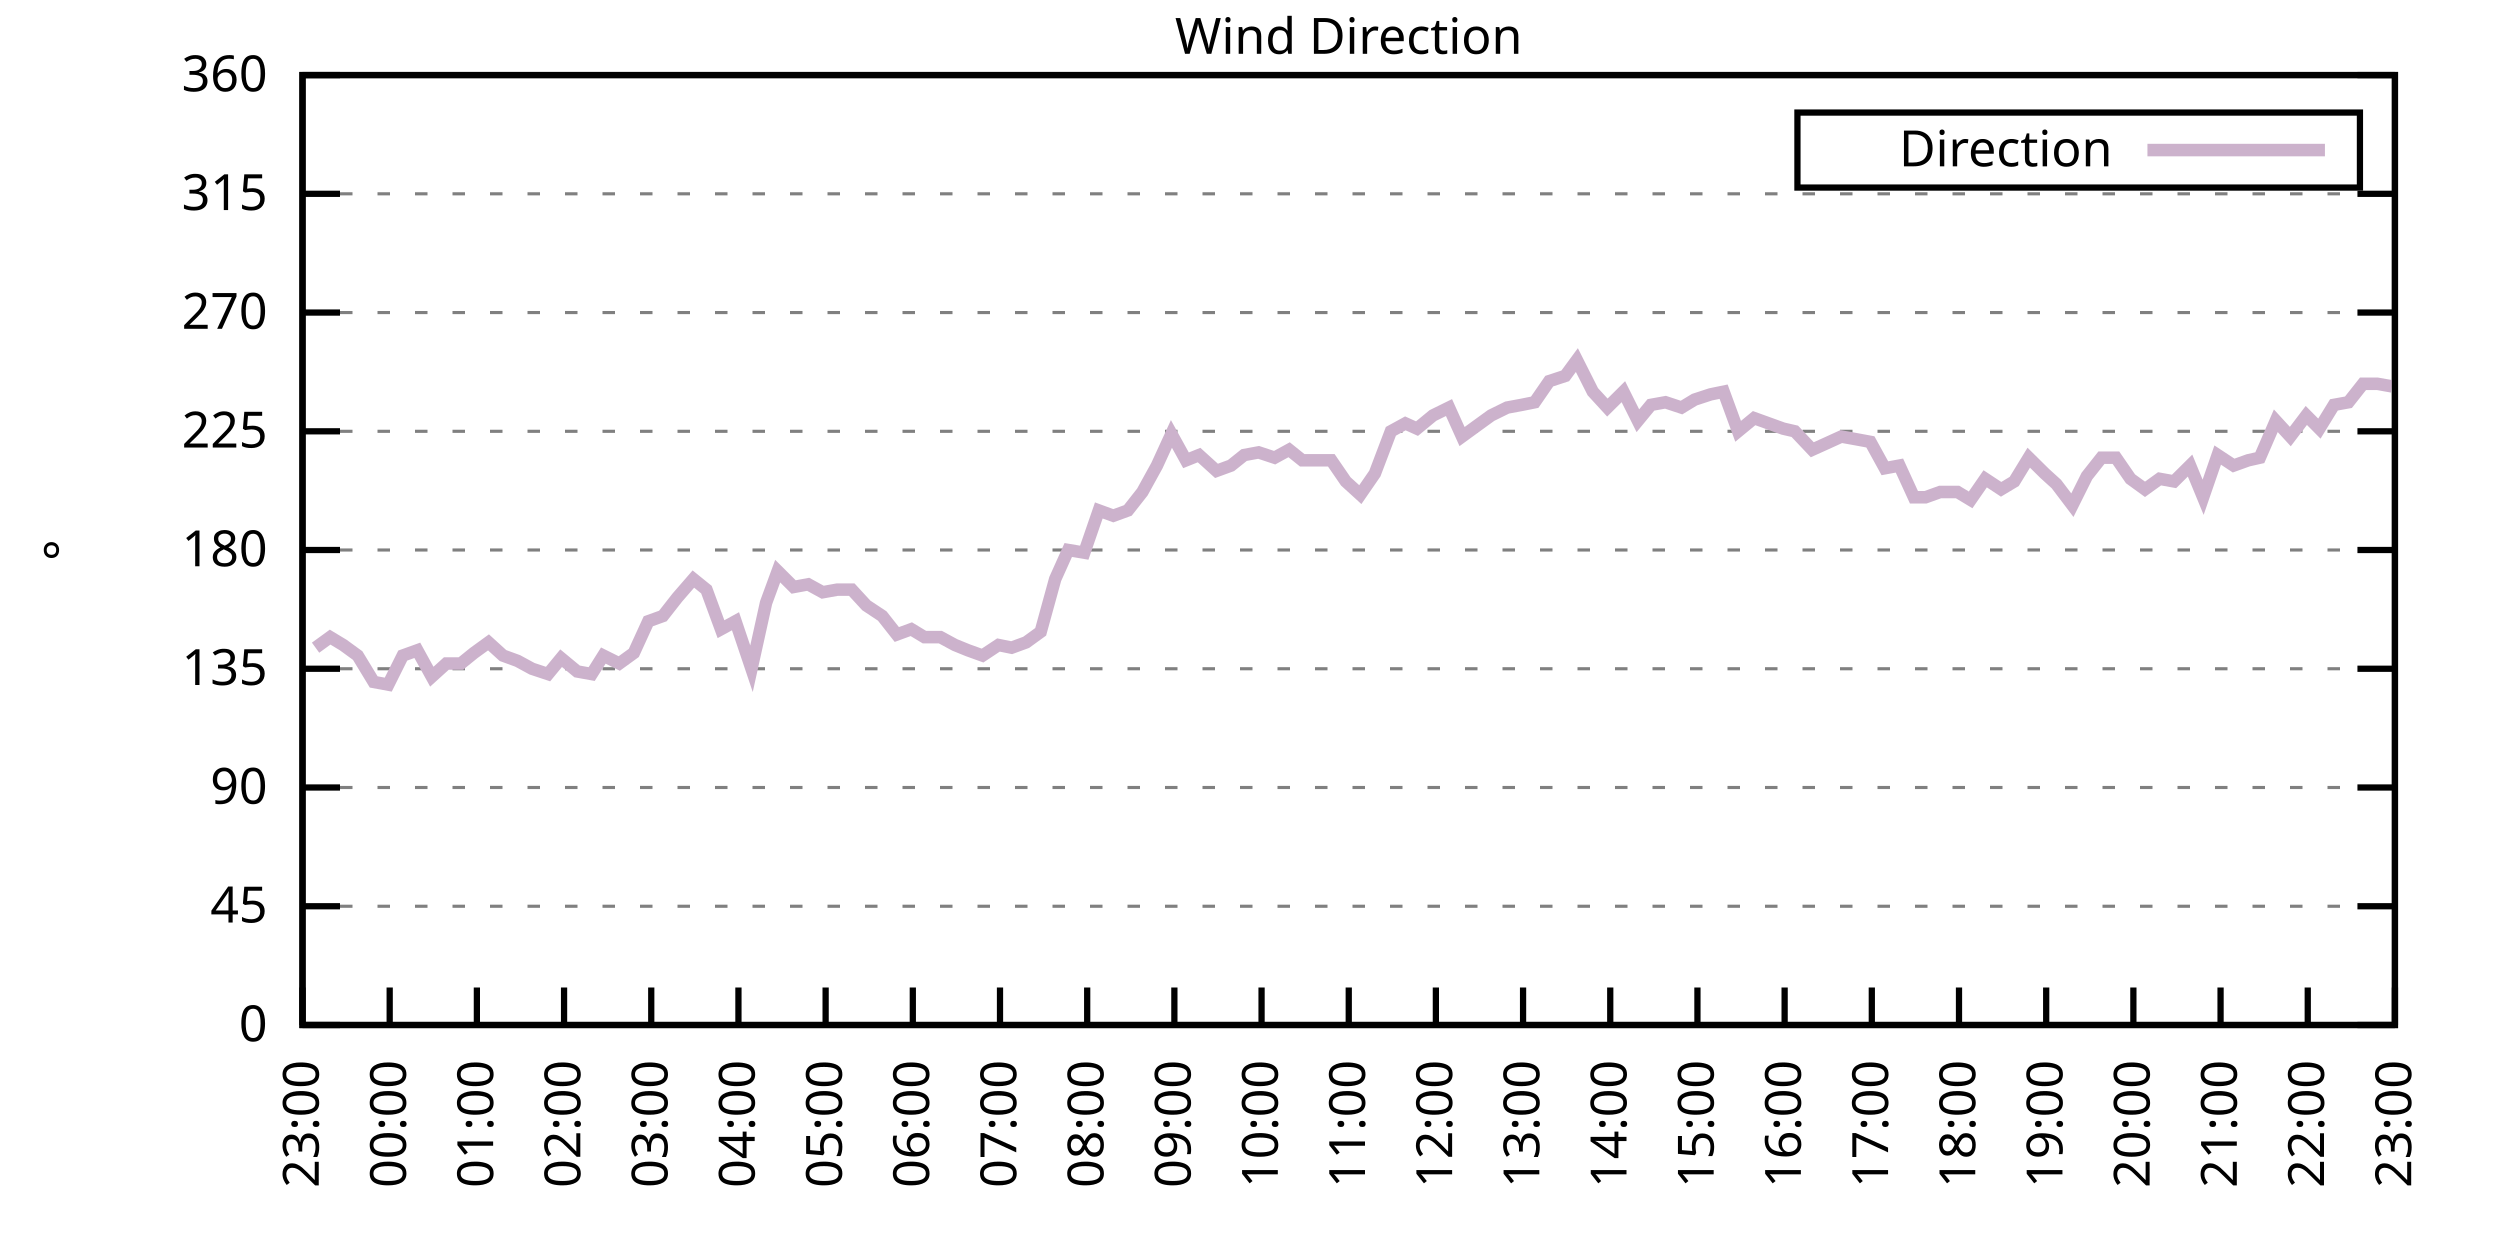
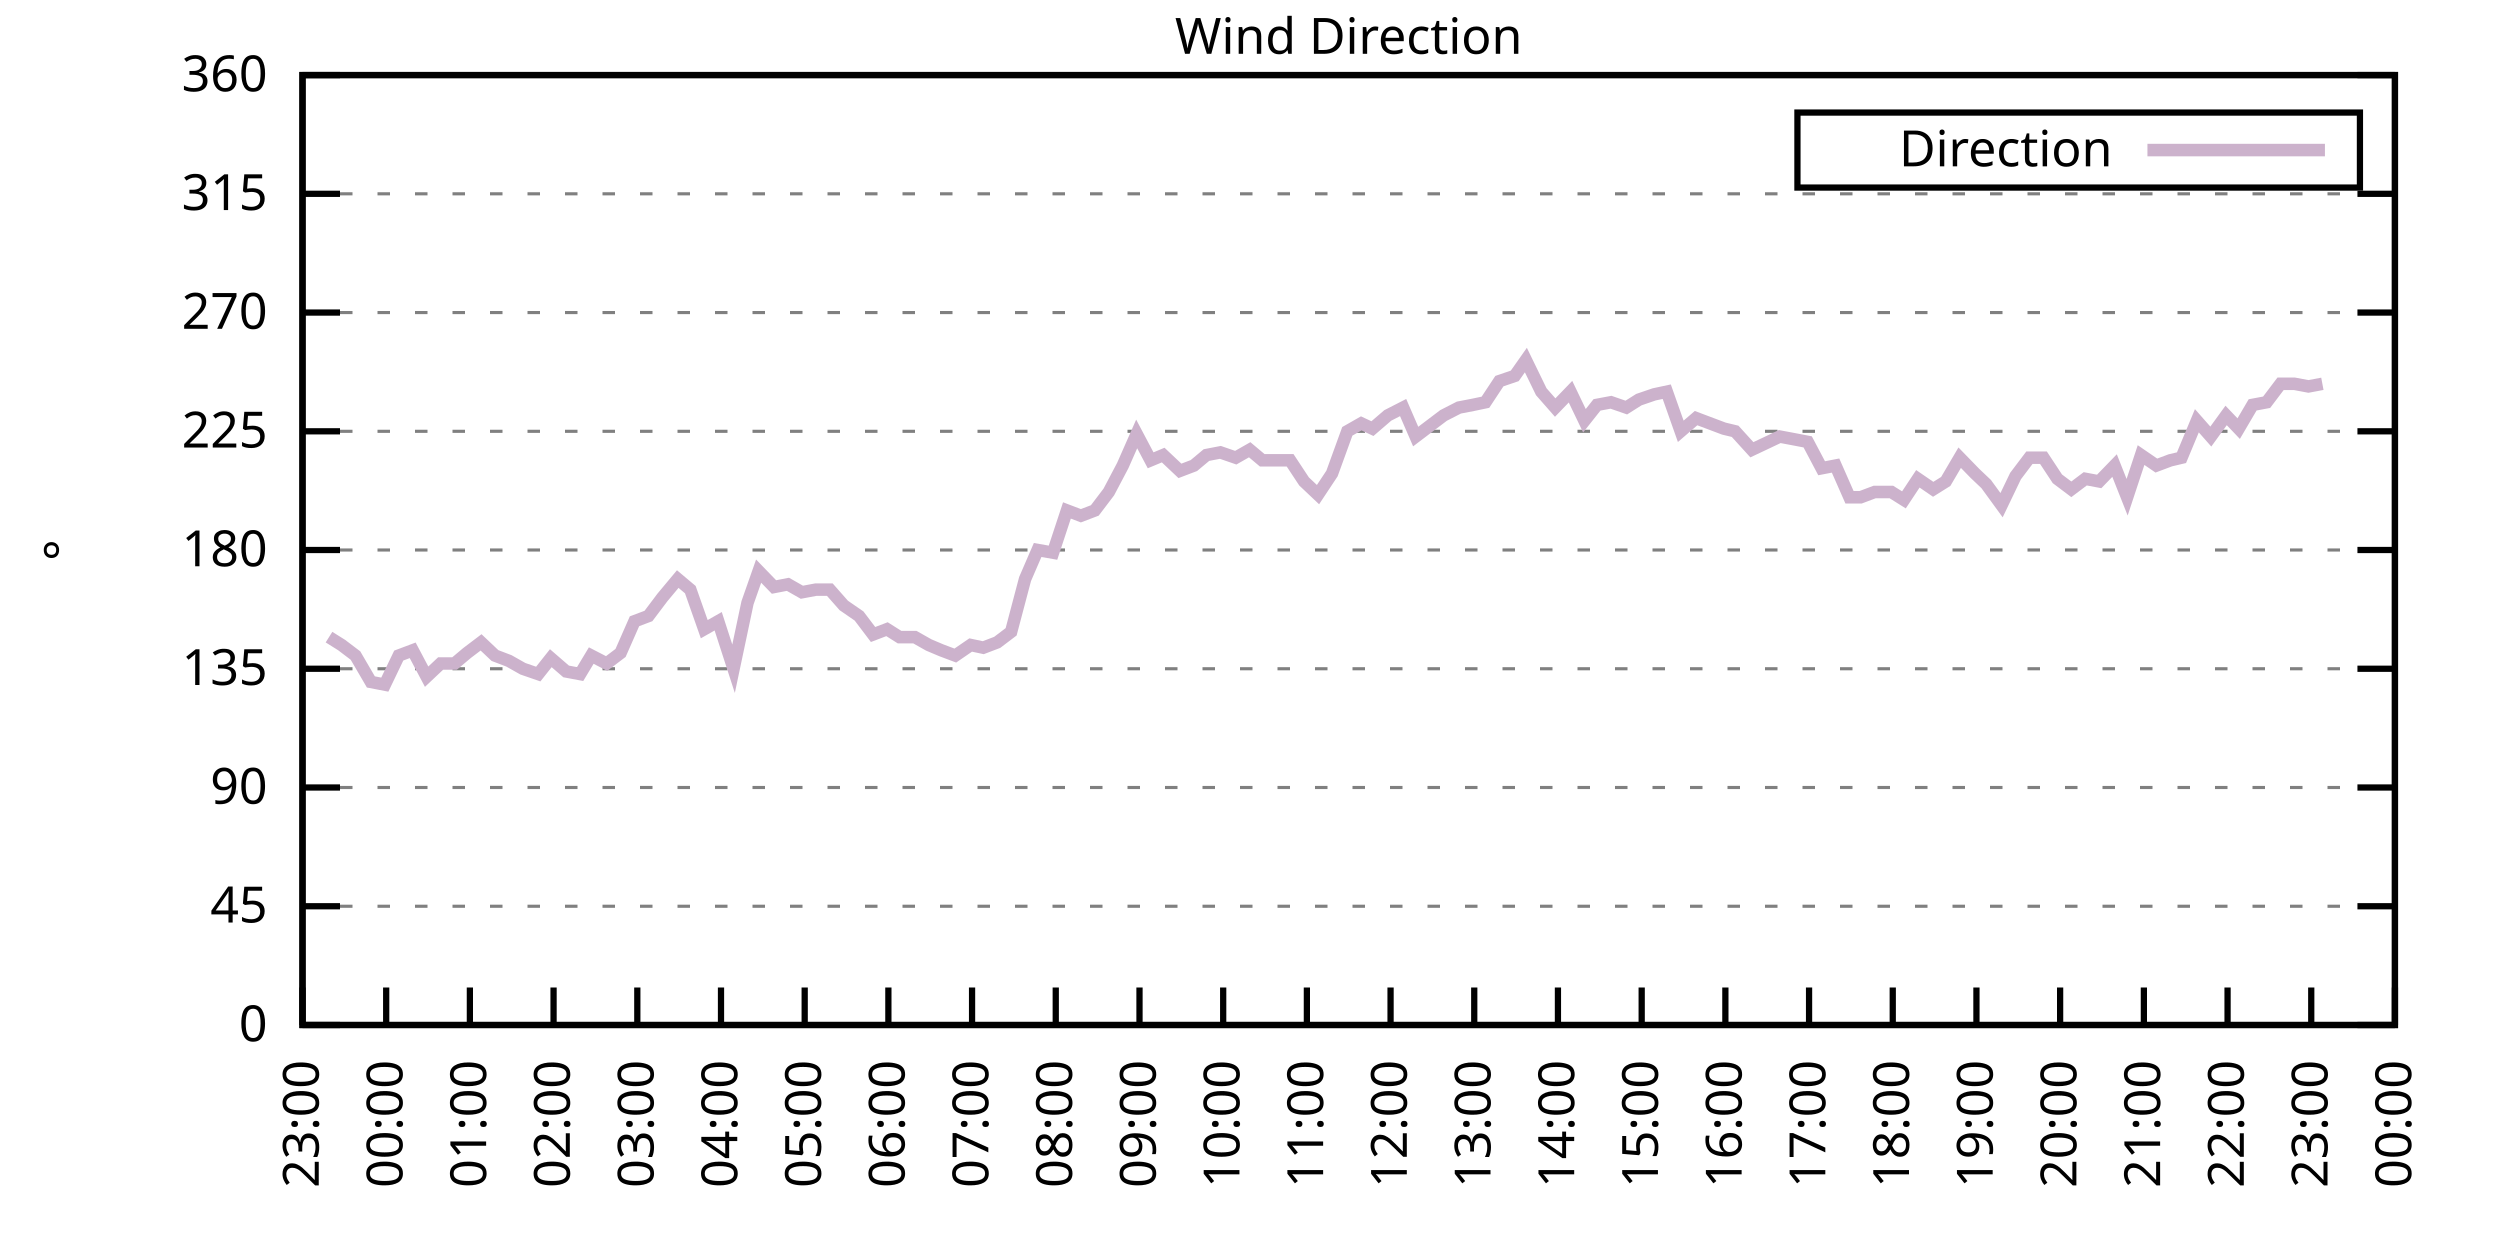
<svg xmlns="http://www.w3.org/2000/svg" xmlns:xlink="http://www.w3.org/1999/xlink" width="400" height="200" viewBox="0 0 400 200">
  <g id="gnuplot_canvas">
    <rect x="0" y="0" width="400" height="200" fill="none" />
    <defs>
      <circle id="gpDot" r="0.5" stroke-width="0.5" stroke="currentColor" />
      <path id="gpPt0" stroke-width="0.333" stroke="currentColor" d="M-1,0 h2 M0,-1 v2" />
      <path id="gpPt1" stroke-width="0.333" stroke="currentColor" d="M-1,-1 L1,1 M1,-1 L-1,1" />
      <path id="gpPt2" stroke-width="0.333" stroke="currentColor" d="M-1,0 L1,0 M0,-1 L0,1 M-1,-1 L1,1 M-1,1 L1,-1" />
      <rect id="gpPt3" stroke-width="0.333" stroke="currentColor" x="-1" y="-1" width="2" height="2" />
      <rect id="gpPt4" stroke-width="0.333" stroke="currentColor" fill="currentColor" x="-1" y="-1" width="2" height="2" />
      <circle id="gpPt5" stroke-width="0.333" stroke="currentColor" cx="0" cy="0" r="1" />
      <use xlink:href="#gpPt5" id="gpPt6" fill="currentColor" stroke="none" />
      <path id="gpPt7" stroke-width="0.333" stroke="currentColor" d="M0,-1.33 L-1.33,0.67 L1.33,0.67 z" />
      <use xlink:href="#gpPt7" id="gpPt8" fill="currentColor" stroke="none" />
      <use xlink:href="#gpPt7" id="gpPt9" stroke="currentColor" transform="rotate(180)" />
      <use xlink:href="#gpPt9" id="gpPt10" fill="currentColor" stroke="none" />
      <use xlink:href="#gpPt3" id="gpPt11" stroke="currentColor" transform="rotate(45)" />
      <use xlink:href="#gpPt11" id="gpPt12" fill="currentColor" stroke="none" />
      <path id="gpPt13" stroke-width="0.333" stroke="currentColor" d="M0,1.330 L1.265,0.411 L0.782,-1.067 L-0.782,-1.076 L-1.265,0.411 z" />
      <use xlink:href="#gpPt13" id="gpPt14" fill="currentColor" stroke="none" />
      <filter id="textbox" filterUnits="objectBoundingBox" x="0" y="0" height="1" width="1">
        <feFlood flood-color="white" flood-opacity="1" result="bgnd" />
        <feComposite in="SourceGraphic" in2="bgnd" operator="atop" />
      </filter>
      <filter id="greybox" filterUnits="objectBoundingBox" x="0" y="0" height="1" width="1">
        <feFlood flood-color="lightgrey" flood-opacity="1" result="grey" />
        <feComposite in="SourceGraphic" in2="grey" operator="atop" />
      </filter>
    </defs>
    <g fill="none" color="white" stroke="currentColor" stroke-width="1.00" stroke-linecap="butt" stroke-linejoin="miter">
</g>
    <g fill="none" color="black" stroke="currentColor" stroke-width="1.00" stroke-linecap="butt" stroke-linejoin="miter">
      <g stroke="none" shape-rendering="crispEdges">
        <polygon fill="rgb(255, 255, 255)" points="48.40,164.00 383.18,164.00 383.18,12.02 48.40,12.02 " />
      </g>
    </g>
    <g fill="none" color="black" stroke="currentColor" stroke-width="1.00" stroke-linecap="butt" stroke-linejoin="miter">
</g>
    <g fill="none" color="black" stroke="black" stroke-width="0.50" stroke-linecap="butt" stroke-linejoin="miter">
</g>
    <g fill="none" color="gray" stroke="currentColor" stroke-width="0.50" stroke-linecap="butt" stroke-linejoin="miter">
      <path stroke="gray" stroke-dasharray="2,4" class="gridline" d="M48.40,164.00 L383.19,164.00  " />
    </g>
    <g fill="none" color="gray" stroke="gray" stroke-width="1.00" stroke-linecap="butt" stroke-linejoin="miter">
</g>
    <g fill="none" color="black" stroke="currentColor" stroke-width="1.00" stroke-linecap="butt" stroke-linejoin="miter">
      <path stroke="black" d="M48.40,164.00 L54.40,164.00 M383.19,164.00 L377.19,164.00  " />
      <g transform="translate(42.80,166.60)" stroke="none" fill="black" font-family="Sans" font-size="8.00" text-anchor="end">
        <text>
          <tspan font-family="Sans"> 0</tspan>
        </text>
      </g>
    </g>
    <g fill="none" color="black" stroke="currentColor" stroke-width="1.00" stroke-linecap="butt" stroke-linejoin="miter">
</g>
    <g fill="none" color="black" stroke="black" stroke-width="0.50" stroke-linecap="butt" stroke-linejoin="miter">
</g>
    <g fill="none" color="gray" stroke="currentColor" stroke-width="0.50" stroke-linecap="butt" stroke-linejoin="miter">
      <path stroke="gray" stroke-dasharray="2,4" class="gridline" d="M48.40,145.00 L383.19,145.00  " />
    </g>
    <g fill="none" color="gray" stroke="gray" stroke-width="1.00" stroke-linecap="butt" stroke-linejoin="miter">
</g>
    <g fill="none" color="black" stroke="currentColor" stroke-width="1.00" stroke-linecap="butt" stroke-linejoin="miter">
      <path stroke="black" d="M48.40,145.00 L54.40,145.00 M383.19,145.00 L377.19,145.00  " />
      <g transform="translate(42.80,147.60)" stroke="none" fill="black" font-family="Sans" font-size="8.00" text-anchor="end">
        <text>
          <tspan font-family="Sans"> 45</tspan>
        </text>
      </g>
    </g>
    <g fill="none" color="black" stroke="currentColor" stroke-width="1.00" stroke-linecap="butt" stroke-linejoin="miter">
</g>
    <g fill="none" color="black" stroke="black" stroke-width="0.50" stroke-linecap="butt" stroke-linejoin="miter">
</g>
    <g fill="none" color="gray" stroke="currentColor" stroke-width="0.50" stroke-linecap="butt" stroke-linejoin="miter">
      <path stroke="gray" stroke-dasharray="2,4" class="gridline" d="M48.40,126.00 L383.19,126.00  " />
    </g>
    <g fill="none" color="gray" stroke="gray" stroke-width="1.00" stroke-linecap="butt" stroke-linejoin="miter">
</g>
    <g fill="none" color="black" stroke="currentColor" stroke-width="1.00" stroke-linecap="butt" stroke-linejoin="miter">
      <path stroke="black" d="M48.40,126.00 L54.40,126.00 M383.19,126.00 L377.19,126.00  " />
      <g transform="translate(42.80,128.60)" stroke="none" fill="black" font-family="Sans" font-size="8.00" text-anchor="end">
        <text>
          <tspan font-family="Sans"> 90</tspan>
        </text>
      </g>
    </g>
    <g fill="none" color="black" stroke="currentColor" stroke-width="1.00" stroke-linecap="butt" stroke-linejoin="miter">
</g>
    <g fill="none" color="black" stroke="black" stroke-width="0.50" stroke-linecap="butt" stroke-linejoin="miter">
</g>
    <g fill="none" color="gray" stroke="currentColor" stroke-width="0.50" stroke-linecap="butt" stroke-linejoin="miter">
      <path stroke="gray" stroke-dasharray="2,4" class="gridline" d="M48.40,107.00 L383.19,107.00  " />
    </g>
    <g fill="none" color="gray" stroke="gray" stroke-width="1.00" stroke-linecap="butt" stroke-linejoin="miter">
</g>
    <g fill="none" color="black" stroke="currentColor" stroke-width="1.00" stroke-linecap="butt" stroke-linejoin="miter">
      <path stroke="black" d="M48.40,107.00 L54.40,107.00 M383.19,107.00 L377.19,107.00  " />
      <g transform="translate(42.80,109.60)" stroke="none" fill="black" font-family="Sans" font-size="8.00" text-anchor="end">
        <text>
          <tspan font-family="Sans"> 135</tspan>
        </text>
      </g>
    </g>
    <g fill="none" color="black" stroke="currentColor" stroke-width="1.00" stroke-linecap="butt" stroke-linejoin="miter">
</g>
    <g fill="none" color="black" stroke="black" stroke-width="0.50" stroke-linecap="butt" stroke-linejoin="miter">
</g>
    <g fill="none" color="gray" stroke="currentColor" stroke-width="0.50" stroke-linecap="butt" stroke-linejoin="miter">
      <path stroke="gray" stroke-dasharray="2,4" class="gridline" d="M48.40,88.00 L383.19,88.00  " />
    </g>
    <g fill="none" color="gray" stroke="gray" stroke-width="1.00" stroke-linecap="butt" stroke-linejoin="miter">
</g>
    <g fill="none" color="black" stroke="currentColor" stroke-width="1.00" stroke-linecap="butt" stroke-linejoin="miter">
      <path stroke="black" d="M48.40,88.00 L54.40,88.00 M383.19,88.00 L377.19,88.00  " />
      <g transform="translate(42.80,90.60)" stroke="none" fill="black" font-family="Sans" font-size="8.00" text-anchor="end">
        <text>
          <tspan font-family="Sans"> 180</tspan>
        </text>
      </g>
    </g>
    <g fill="none" color="black" stroke="currentColor" stroke-width="1.00" stroke-linecap="butt" stroke-linejoin="miter">
</g>
    <g fill="none" color="black" stroke="black" stroke-width="0.50" stroke-linecap="butt" stroke-linejoin="miter">
</g>
    <g fill="none" color="gray" stroke="currentColor" stroke-width="0.50" stroke-linecap="butt" stroke-linejoin="miter">
      <path stroke="gray" stroke-dasharray="2,4" class="gridline" d="M48.40,69.01 L383.19,69.01  " />
    </g>
    <g fill="none" color="gray" stroke="gray" stroke-width="1.00" stroke-linecap="butt" stroke-linejoin="miter">
</g>
    <g fill="none" color="black" stroke="currentColor" stroke-width="1.00" stroke-linecap="butt" stroke-linejoin="miter">
      <path stroke="black" d="M48.40,69.01 L54.40,69.01 M383.19,69.01 L377.19,69.01  " />
      <g transform="translate(42.80,71.61)" stroke="none" fill="black" font-family="Sans" font-size="8.00" text-anchor="end">
        <text>
          <tspan font-family="Sans"> 225</tspan>
        </text>
      </g>
    </g>
    <g fill="none" color="black" stroke="currentColor" stroke-width="1.00" stroke-linecap="butt" stroke-linejoin="miter">
</g>
    <g fill="none" color="black" stroke="black" stroke-width="0.50" stroke-linecap="butt" stroke-linejoin="miter">
</g>
    <g fill="none" color="gray" stroke="currentColor" stroke-width="0.50" stroke-linecap="butt" stroke-linejoin="miter">
      <path stroke="gray" stroke-dasharray="2,4" class="gridline" d="M48.40,50.01 L383.19,50.01  " />
    </g>
    <g fill="none" color="gray" stroke="gray" stroke-width="1.00" stroke-linecap="butt" stroke-linejoin="miter">
</g>
    <g fill="none" color="black" stroke="currentColor" stroke-width="1.00" stroke-linecap="butt" stroke-linejoin="miter">
      <path stroke="black" d="M48.40,50.01 L54.40,50.01 M383.19,50.01 L377.19,50.01  " />
      <g transform="translate(42.80,52.61)" stroke="none" fill="black" font-family="Sans" font-size="8.00" text-anchor="end">
        <text>
          <tspan font-family="Sans"> 270</tspan>
        </text>
      </g>
    </g>
    <g fill="none" color="black" stroke="currentColor" stroke-width="1.00" stroke-linecap="butt" stroke-linejoin="miter">
</g>
    <g fill="none" color="black" stroke="black" stroke-width="0.50" stroke-linecap="butt" stroke-linejoin="miter">
</g>
    <g fill="none" color="gray" stroke="currentColor" stroke-width="0.50" stroke-linecap="butt" stroke-linejoin="miter">
      <path stroke="gray" stroke-dasharray="2,4" class="gridline" d="M48.40,31.01 L383.19,31.01  " />
    </g>
    <g fill="none" color="gray" stroke="gray" stroke-width="1.00" stroke-linecap="butt" stroke-linejoin="miter">
</g>
    <g fill="none" color="black" stroke="currentColor" stroke-width="1.00" stroke-linecap="butt" stroke-linejoin="miter">
      <path stroke="black" d="M48.40,31.01 L54.40,31.01 M383.19,31.01 L377.19,31.01  " />
      <g transform="translate(42.80,33.61)" stroke="none" fill="black" font-family="Sans" font-size="8.00" text-anchor="end">
        <text>
          <tspan font-family="Sans"> 315</tspan>
        </text>
      </g>
    </g>
    <g fill="none" color="black" stroke="currentColor" stroke-width="1.00" stroke-linecap="butt" stroke-linejoin="miter">
</g>
    <g fill="none" color="black" stroke="black" stroke-width="0.50" stroke-linecap="butt" stroke-linejoin="miter">
</g>
    <g fill="none" color="gray" stroke="currentColor" stroke-width="0.50" stroke-linecap="butt" stroke-linejoin="miter">
      <path stroke="gray" stroke-dasharray="2,4" class="gridline" d="M48.40,12.01 L383.19,12.01  " />
    </g>
    <g fill="none" color="gray" stroke="gray" stroke-width="1.00" stroke-linecap="butt" stroke-linejoin="miter">
</g>
    <g fill="none" color="black" stroke="currentColor" stroke-width="1.00" stroke-linecap="butt" stroke-linejoin="miter">
      <path stroke="black" d="M48.40,12.01 L54.40,12.01 M383.19,12.01 L377.19,12.01  " />
      <g transform="translate(42.80,14.61)" stroke="none" fill="black" font-family="Sans" font-size="8.00" text-anchor="end">
        <text>
          <tspan font-family="Sans"> 360</tspan>
        </text>
      </g>
    </g>
    <g fill="none" color="black" stroke="currentColor" stroke-width="1.00" stroke-linecap="butt" stroke-linejoin="miter">
      <path stroke="black" d="M48.40,164.00 L48.40,158.00  " />
      <g transform="translate(51.00,169.60) rotate(270.00)" stroke="none" fill="black" font-family="Sans" font-size="8.00" text-anchor="end">
        <text>
          <tspan font-family="Sans">23:00</tspan>
        </text>
      </g>
    </g>
    <g fill="none" color="black" stroke="currentColor" stroke-width="1.00" stroke-linecap="butt" stroke-linejoin="miter">
-       <path stroke="black" d="M62.35,164.00 L62.35,158.00  " />
-       <g transform="translate(64.95,169.60) rotate(270.00)" stroke="none" fill="black" font-family="Sans" font-size="8.00" text-anchor="end">
+       <path stroke="black" d="M61.79,164.00 L61.79,158.00  " />
+       <g transform="translate(64.39,169.60) rotate(270.00)" stroke="none" fill="black" font-family="Sans" font-size="8.00" text-anchor="end">
        <text>
          <tspan font-family="Sans">00:00</tspan>
        </text>
      </g>
    </g>
    <g fill="none" color="black" stroke="currentColor" stroke-width="1.00" stroke-linecap="butt" stroke-linejoin="miter">
-       <path stroke="black" d="M76.30,164.00 L76.30,158.00  " />
-       <g transform="translate(78.90,169.60) rotate(270.00)" stroke="none" fill="black" font-family="Sans" font-size="8.00" text-anchor="end">
+       <path stroke="black" d="M75.18,164.00 L75.18,158.00  " />
+       <g transform="translate(77.78,169.60) rotate(270.00)" stroke="none" fill="black" font-family="Sans" font-size="8.00" text-anchor="end">
        <text>
          <tspan font-family="Sans">01:00</tspan>
        </text>
      </g>
    </g>
    <g fill="none" color="black" stroke="currentColor" stroke-width="1.00" stroke-linecap="butt" stroke-linejoin="miter">
-       <path stroke="black" d="M90.25,164.00 L90.25,158.00  " />
-       <g transform="translate(92.85,169.60) rotate(270.00)" stroke="none" fill="black" font-family="Sans" font-size="8.00" text-anchor="end">
+       <path stroke="black" d="M88.57,164.00 L88.57,158.00  " />
+       <g transform="translate(91.17,169.60) rotate(270.00)" stroke="none" fill="black" font-family="Sans" font-size="8.00" text-anchor="end">
        <text>
          <tspan font-family="Sans">02:00</tspan>
        </text>
      </g>
    </g>
    <g fill="none" color="black" stroke="currentColor" stroke-width="1.00" stroke-linecap="butt" stroke-linejoin="miter">
-       <path stroke="black" d="M104.20,164.00 L104.20,158.00  " />
-       <g transform="translate(106.80,169.60) rotate(270.00)" stroke="none" fill="black" font-family="Sans" font-size="8.00" text-anchor="end">
+       <path stroke="black" d="M101.97,164.00 L101.97,158.00  " />
+       <g transform="translate(104.57,169.60) rotate(270.00)" stroke="none" fill="black" font-family="Sans" font-size="8.00" text-anchor="end">
        <text>
          <tspan font-family="Sans">03:00</tspan>
        </text>
      </g>
    </g>
    <g fill="none" color="black" stroke="currentColor" stroke-width="1.00" stroke-linecap="butt" stroke-linejoin="miter">
-       <path stroke="black" d="M118.15,164.00 L118.15,158.00  " />
-       <g transform="translate(120.75,169.60) rotate(270.00)" stroke="none" fill="black" font-family="Sans" font-size="8.00" text-anchor="end">
+       <path stroke="black" d="M115.36,164.00 L115.36,158.00  " />
+       <g transform="translate(117.96,169.60) rotate(270.00)" stroke="none" fill="black" font-family="Sans" font-size="8.00" text-anchor="end">
        <text>
          <tspan font-family="Sans">04:00</tspan>
        </text>
      </g>
    </g>
    <g fill="none" color="black" stroke="currentColor" stroke-width="1.00" stroke-linecap="butt" stroke-linejoin="miter">
-       <path stroke="black" d="M132.10,164.00 L132.10,158.00  " />
-       <g transform="translate(134.70,169.60) rotate(270.00)" stroke="none" fill="black" font-family="Sans" font-size="8.00" text-anchor="end">
+       <path stroke="black" d="M128.75,164.00 L128.75,158.00  " />
+       <g transform="translate(131.35,169.60) rotate(270.00)" stroke="none" fill="black" font-family="Sans" font-size="8.00" text-anchor="end">
        <text>
          <tspan font-family="Sans">05:00</tspan>
        </text>
      </g>
    </g>
    <g fill="none" color="black" stroke="currentColor" stroke-width="1.00" stroke-linecap="butt" stroke-linejoin="miter">
-       <path stroke="black" d="M146.05,164.00 L146.05,158.00  " />
-       <g transform="translate(148.65,169.60) rotate(270.00)" stroke="none" fill="black" font-family="Sans" font-size="8.00" text-anchor="end">
+       <path stroke="black" d="M142.14,164.00 L142.14,158.00  " />
+       <g transform="translate(144.74,169.60) rotate(270.00)" stroke="none" fill="black" font-family="Sans" font-size="8.00" text-anchor="end">
        <text>
          <tspan font-family="Sans">06:00</tspan>
        </text>
      </g>
    </g>
    <g fill="none" color="black" stroke="currentColor" stroke-width="1.00" stroke-linecap="butt" stroke-linejoin="miter">
-       <path stroke="black" d="M160.00,164.00 L160.00,158.00  " />
-       <g transform="translate(162.60,169.60) rotate(270.00)" stroke="none" fill="black" font-family="Sans" font-size="8.00" text-anchor="end">
+       <path stroke="black" d="M155.53,164.00 L155.53,158.00  " />
+       <g transform="translate(158.13,169.60) rotate(270.00)" stroke="none" fill="black" font-family="Sans" font-size="8.00" text-anchor="end">
        <text>
          <tspan font-family="Sans">07:00</tspan>
        </text>
      </g>
    </g>
    <g fill="none" color="black" stroke="currentColor" stroke-width="1.00" stroke-linecap="butt" stroke-linejoin="miter">
-       <path stroke="black" d="M173.95,164.00 L173.95,158.00  " />
-       <g transform="translate(176.55,169.60) rotate(270.00)" stroke="none" fill="black" font-family="Sans" font-size="8.00" text-anchor="end">
+       <path stroke="black" d="M168.92,164.00 L168.92,158.00  " />
+       <g transform="translate(171.52,169.60) rotate(270.00)" stroke="none" fill="black" font-family="Sans" font-size="8.00" text-anchor="end">
        <text>
          <tspan font-family="Sans">08:00</tspan>
        </text>
      </g>
    </g>
    <g fill="none" color="black" stroke="currentColor" stroke-width="1.00" stroke-linecap="butt" stroke-linejoin="miter">
-       <path stroke="black" d="M187.90,164.00 L187.90,158.00  " />
-       <g transform="translate(190.50,169.60) rotate(270.00)" stroke="none" fill="black" font-family="Sans" font-size="8.00" text-anchor="end">
+       <path stroke="black" d="M182.32,164.00 L182.32,158.00  " />
+       <g transform="translate(184.92,169.60) rotate(270.00)" stroke="none" fill="black" font-family="Sans" font-size="8.00" text-anchor="end">
        <text>
          <tspan font-family="Sans">09:00</tspan>
        </text>
      </g>
    </g>
    <g fill="none" color="black" stroke="currentColor" stroke-width="1.00" stroke-linecap="butt" stroke-linejoin="miter">
-       <path stroke="black" d="M201.85,164.00 L201.85,158.00  " />
-       <g transform="translate(204.45,169.60) rotate(270.00)" stroke="none" fill="black" font-family="Sans" font-size="8.00" text-anchor="end">
+       <path stroke="black" d="M195.71,164.00 L195.71,158.00  " />
+       <g transform="translate(198.31,169.60) rotate(270.00)" stroke="none" fill="black" font-family="Sans" font-size="8.00" text-anchor="end">
        <text>
          <tspan font-family="Sans">10:00</tspan>
        </text>
      </g>
    </g>
    <g fill="none" color="black" stroke="currentColor" stroke-width="1.00" stroke-linecap="butt" stroke-linejoin="miter">
-       <path stroke="black" d="M215.80,164.00 L215.80,158.00  " />
-       <g transform="translate(218.40,169.60) rotate(270.00)" stroke="none" fill="black" font-family="Sans" font-size="8.00" text-anchor="end">
+       <path stroke="black" d="M209.10,164.00 L209.10,158.00  " />
+       <g transform="translate(211.70,169.60) rotate(270.00)" stroke="none" fill="black" font-family="Sans" font-size="8.00" text-anchor="end">
        <text>
          <tspan font-family="Sans">11:00</tspan>
        </text>
      </g>
    </g>
    <g fill="none" color="black" stroke="currentColor" stroke-width="1.00" stroke-linecap="butt" stroke-linejoin="miter">
-       <path stroke="black" d="M229.74,164.00 L229.74,158.00  " />
-       <g transform="translate(232.34,169.60) rotate(270.00)" stroke="none" fill="black" font-family="Sans" font-size="8.00" text-anchor="end">
+       <path stroke="black" d="M222.49,164.00 L222.49,158.00  " />
+       <g transform="translate(225.09,169.60) rotate(270.00)" stroke="none" fill="black" font-family="Sans" font-size="8.00" text-anchor="end">
        <text>
          <tspan font-family="Sans">12:00</tspan>
        </text>
      </g>
    </g>
    <g fill="none" color="black" stroke="currentColor" stroke-width="1.00" stroke-linecap="butt" stroke-linejoin="miter">
-       <path stroke="black" d="M243.69,164.00 L243.69,158.00  " />
-       <g transform="translate(246.29,169.60) rotate(270.00)" stroke="none" fill="black" font-family="Sans" font-size="8.00" text-anchor="end">
+       <path stroke="black" d="M235.88,164.00 L235.88,158.00  " />
+       <g transform="translate(238.48,169.60) rotate(270.00)" stroke="none" fill="black" font-family="Sans" font-size="8.00" text-anchor="end">
        <text>
          <tspan font-family="Sans">13:00</tspan>
        </text>
      </g>
    </g>
    <g fill="none" color="black" stroke="currentColor" stroke-width="1.00" stroke-linecap="butt" stroke-linejoin="miter">
-       <path stroke="black" d="M257.64,164.00 L257.64,158.00  " />
-       <g transform="translate(260.24,169.60) rotate(270.00)" stroke="none" fill="black" font-family="Sans" font-size="8.00" text-anchor="end">
+       <path stroke="black" d="M249.27,164.00 L249.27,158.00  " />
+       <g transform="translate(251.87,169.60) rotate(270.00)" stroke="none" fill="black" font-family="Sans" font-size="8.00" text-anchor="end">
        <text>
          <tspan font-family="Sans">14:00</tspan>
        </text>
      </g>
    </g>
    <g fill="none" color="black" stroke="currentColor" stroke-width="1.00" stroke-linecap="butt" stroke-linejoin="miter">
-       <path stroke="black" d="M271.59,164.00 L271.59,158.00  " />
-       <g transform="translate(274.19,169.60) rotate(270.00)" stroke="none" fill="black" font-family="Sans" font-size="8.00" text-anchor="end">
+       <path stroke="black" d="M262.67,164.00 L262.67,158.00  " />
+       <g transform="translate(265.27,169.60) rotate(270.00)" stroke="none" fill="black" font-family="Sans" font-size="8.00" text-anchor="end">
        <text>
          <tspan font-family="Sans">15:00</tspan>
        </text>
      </g>
    </g>
    <g fill="none" color="black" stroke="currentColor" stroke-width="1.00" stroke-linecap="butt" stroke-linejoin="miter">
-       <path stroke="black" d="M285.54,164.00 L285.54,158.00  " />
-       <g transform="translate(288.14,169.60) rotate(270.00)" stroke="none" fill="black" font-family="Sans" font-size="8.00" text-anchor="end">
+       <path stroke="black" d="M276.06,164.00 L276.06,158.00  " />
+       <g transform="translate(278.66,169.60) rotate(270.00)" stroke="none" fill="black" font-family="Sans" font-size="8.00" text-anchor="end">
        <text>
          <tspan font-family="Sans">16:00</tspan>
        </text>
      </g>
    </g>
    <g fill="none" color="black" stroke="currentColor" stroke-width="1.00" stroke-linecap="butt" stroke-linejoin="miter">
-       <path stroke="black" d="M299.49,164.00 L299.49,158.00  " />
-       <g transform="translate(302.09,169.60) rotate(270.00)" stroke="none" fill="black" font-family="Sans" font-size="8.00" text-anchor="end">
+       <path stroke="black" d="M289.45,164.00 L289.45,158.00  " />
+       <g transform="translate(292.05,169.60) rotate(270.00)" stroke="none" fill="black" font-family="Sans" font-size="8.00" text-anchor="end">
        <text>
          <tspan font-family="Sans">17:00</tspan>
        </text>
      </g>
    </g>
    <g fill="none" color="black" stroke="currentColor" stroke-width="1.00" stroke-linecap="butt" stroke-linejoin="miter">
-       <path stroke="black" d="M313.44,164.00 L313.44,158.00  " />
-       <g transform="translate(316.04,169.60) rotate(270.00)" stroke="none" fill="black" font-family="Sans" font-size="8.00" text-anchor="end">
+       <path stroke="black" d="M302.84,164.00 L302.84,158.00  " />
+       <g transform="translate(305.44,169.60) rotate(270.00)" stroke="none" fill="black" font-family="Sans" font-size="8.00" text-anchor="end">
        <text>
          <tspan font-family="Sans">18:00</tspan>
        </text>
      </g>
    </g>
    <g fill="none" color="black" stroke="currentColor" stroke-width="1.00" stroke-linecap="butt" stroke-linejoin="miter">
-       <path stroke="black" d="M327.39,164.00 L327.39,158.00  " />
-       <g transform="translate(329.99,169.60) rotate(270.00)" stroke="none" fill="black" font-family="Sans" font-size="8.00" text-anchor="end">
+       <path stroke="black" d="M316.23,164.00 L316.23,158.00  " />
+       <g transform="translate(318.83,169.60) rotate(270.00)" stroke="none" fill="black" font-family="Sans" font-size="8.00" text-anchor="end">
        <text>
          <tspan font-family="Sans">19:00</tspan>
        </text>
      </g>
    </g>
    <g fill="none" color="black" stroke="currentColor" stroke-width="1.00" stroke-linecap="butt" stroke-linejoin="miter">
-       <path stroke="black" d="M341.34,164.00 L341.34,158.00  " />
-       <g transform="translate(343.94,169.60) rotate(270.00)" stroke="none" fill="black" font-family="Sans" font-size="8.00" text-anchor="end">
+       <path stroke="black" d="M329.62,164.00 L329.62,158.00  " />
+       <g transform="translate(332.22,169.60) rotate(270.00)" stroke="none" fill="black" font-family="Sans" font-size="8.00" text-anchor="end">
        <text>
          <tspan font-family="Sans">20:00</tspan>
        </text>
      </g>
    </g>
    <g fill="none" color="black" stroke="currentColor" stroke-width="1.00" stroke-linecap="butt" stroke-linejoin="miter">
-       <path stroke="black" d="M355.29,164.00 L355.29,158.00  " />
-       <g transform="translate(357.89,169.60) rotate(270.00)" stroke="none" fill="black" font-family="Sans" font-size="8.00" text-anchor="end">
+       <path stroke="black" d="M343.02,164.00 L343.02,158.00  " />
+       <g transform="translate(345.62,169.60) rotate(270.00)" stroke="none" fill="black" font-family="Sans" font-size="8.00" text-anchor="end">
        <text>
          <tspan font-family="Sans">21:00</tspan>
        </text>
      </g>
    </g>
    <g fill="none" color="black" stroke="currentColor" stroke-width="1.00" stroke-linecap="butt" stroke-linejoin="miter">
-       <path stroke="black" d="M369.24,164.00 L369.24,158.00  " />
-       <g transform="translate(371.84,169.60) rotate(270.00)" stroke="none" fill="black" font-family="Sans" font-size="8.00" text-anchor="end">
+       <path stroke="black" d="M356.41,164.00 L356.41,158.00  " />
+       <g transform="translate(359.01,169.60) rotate(270.00)" stroke="none" fill="black" font-family="Sans" font-size="8.00" text-anchor="end">
        <text>
          <tspan font-family="Sans">22:00</tspan>
+         </text>
+       </g>
+     </g>
+     <g fill="none" color="black" stroke="currentColor" stroke-width="1.00" stroke-linecap="butt" stroke-linejoin="miter">
+       <path stroke="black" d="M369.80,164.00 L369.80,158.00  " />
+       <g transform="translate(372.40,169.60) rotate(270.00)" stroke="none" fill="black" font-family="Sans" font-size="8.00" text-anchor="end">
+         <text>
+           <tspan font-family="Sans">23:00</tspan>
        </text>
      </g>
    </g>
    <g fill="none" color="black" stroke="currentColor" stroke-width="1.00" stroke-linecap="butt" stroke-linejoin="miter">
      <path stroke="black" d="M383.19,164.00 L383.19,158.00  " />
      <g transform="translate(385.79,169.60) rotate(270.00)" stroke="none" fill="black" font-family="Sans" font-size="8.00" text-anchor="end">
        <text>
-           <tspan font-family="Sans">23:00</tspan>
+           <tspan font-family="Sans">00:00</tspan>
        </text>
      </g>
    </g>
    <g fill="none" color="black" stroke="currentColor" stroke-width="1.00" stroke-linecap="butt" stroke-linejoin="miter">
</g>
    <g fill="none" color="black" stroke="currentColor" stroke-width="1.00" stroke-linecap="butt" stroke-linejoin="miter">
      <path stroke="black" d="M48.40,12.01 L48.40,164.00 L383.19,164.00 L383.19,12.01 L48.40,12.01 Z  " />
    </g>
    <g fill="none" color="black" stroke="currentColor" stroke-width="1.00" stroke-linecap="butt" stroke-linejoin="miter">
</g>
    <g fill="none" color="black" stroke="currentColor" stroke-width="1.00" stroke-linecap="butt" stroke-linejoin="miter">
      <path stroke="black" d="M287.59,30.01 L287.59,18.01 L377.59,18.01 L377.59,30.01 L287.59,30.01 Z  " />
    </g>
    <g id="Wind_direction_plot_1">
      <g fill="none" color="white" stroke="black" stroke-width="2.00" stroke-linecap="butt" stroke-linejoin="miter">
</g>
      <g fill="none" color="black" stroke="currentColor" stroke-width="2.00" stroke-linecap="butt" stroke-linejoin="miter">
        <g transform="translate(337.99,26.61)" stroke="none" fill="black" font-family="Sans" font-size="8.00" text-anchor="end">
          <text>
            <tspan font-family="Sans">Direction</tspan>
          </text>
        </g>
      </g>
      <g fill="none" color="black" stroke="currentColor" stroke-width="2.00" stroke-linecap="butt" stroke-linejoin="miter">
-         <path stroke="rgb(204, 178, 204)" d="M343.59,24.01 L371.99,24.01 M50.49,103.63 L52.82,101.94 L54.91,103.20 L57.23,104.89 L59.79,109.11 L62.12,109.54   L64.44,104.89 L66.77,104.05 L69.09,108.27 L71.42,106.16 L73.74,106.16 L75.83,104.47 L78.16,102.78 L80.48,104.89   L82.81,105.74 L85.13,107.00 L87.69,107.85 L89.78,105.31 L92.34,107.43 L94.67,107.85 L96.53,104.89 L99.08,106.16   L101.41,104.47 L103.73,99.40 L106.06,98.56 L108.38,95.60 L110.94,92.65 L113.03,94.34 L115.36,100.67 L117.68,99.40   L120.24,107.00 L122.57,96.45 L124.43,91.38 L126.98,93.92 L129.31,93.49 L131.63,94.76 L133.96,94.34 L136.28,94.34   L138.61,96.87 L141.16,98.56 L143.49,101.52 L145.81,100.67 L147.91,101.94 L150.46,101.94 L152.79,103.20 L154.88,104.05   L157.21,104.89 L159.76,103.20 L161.86,103.63 L164.18,102.78 L166.51,101.09 L168.83,92.65 L170.92,88.00 L173.48,88.43   L175.81,81.67 L178.13,82.52 L180.46,81.67 L182.78,78.72 L185.11,74.49 L187.43,69.43 L189.76,73.65 L191.85,72.81   L194.64,75.34 L196.96,74.49 L199.06,72.81 L201.38,72.38 L203.94,73.23 L206.26,71.96 L208.36,73.65 L210.91,73.65   L213.01,73.65 L215.33,77.03 L217.65,79.14 L219.98,75.76 L222.54,69.01 L224.86,67.74 L226.72,68.58 L229.28,66.47   L231.84,65.21 L233.93,69.85 L236.25,68.16 L238.58,66.47 L241.14,65.21 L243.46,64.78 L245.55,64.36 L247.88,60.98   L250.44,60.14 L252.30,57.61 L254.85,62.67 L257.18,65.21 L259.74,62.67 L262.06,67.32 L264.15,64.78 L266.48,64.36   L269.04,65.21 L271.13,63.94 L273.69,63.10 L275.78,62.67 L278.10,69.01 L280.66,66.90 L282.99,67.74 L285.31,68.58   L287.17,69.01 L289.96,71.96 L291.82,71.12 L294.61,69.85 L296.94,70.27 L299.26,70.70 L301.58,74.92 L303.91,74.49   L306.23,79.56 L308.09,79.56 L310.42,78.72 L313.21,78.72 L315.30,79.98 L317.63,76.61 L320.18,78.29 L322.28,77.03   L324.60,73.23 L327.16,75.76 L329.02,77.45 L331.58,80.83 L333.90,76.18 L336.23,73.23 L338.55,73.23 L340.88,76.61   L343.20,78.29 L345.53,76.61 L347.85,77.03 L350.41,74.49 L352.50,79.56 L354.83,72.81 L357.38,74.49 L359.71,73.65   L361.57,73.23 L364.13,67.32 L366.45,69.85 L369.01,66.47 L371.10,68.58 L373.43,64.78 L375.75,64.36 L378.08,61.41   L380.40,61.41 L382.73,61.83  " />
+         <path stroke="rgb(204, 178, 204)" d="M343.59,24.01 L371.99,24.01 M52.64,101.94 L54.65,103.20 L56.88,104.89 L59.34,109.11 L61.57,109.54 L63.80,104.89   L66.03,104.05 L68.26,108.27 L70.50,106.16 L72.73,106.16 L74.74,104.47 L76.97,102.78 L79.20,104.89 L81.43,105.74   L83.66,107.00 L86.12,107.85 L88.13,105.31 L90.58,107.43 L92.82,107.85 L94.60,104.89 L97.06,106.16 L99.29,104.47   L101.52,99.40 L103.75,98.56 L105.98,95.60 L108.44,92.65 L110.45,94.34 L112.68,100.67 L114.91,99.40 L117.37,107.00   L119.60,96.45 L121.38,91.38 L123.84,93.92 L126.07,93.49 L128.30,94.76 L130.54,94.34 L132.77,94.34 L135.00,96.87   L137.45,98.56 L139.69,101.52 L141.92,100.67 L143.93,101.94 L146.38,101.94 L148.61,103.20 L150.62,104.05 L152.85,104.89   L155.31,103.20 L157.32,103.63 L159.55,102.78 L161.78,101.09 L164.01,92.65 L166.02,88.00 L168.48,88.43 L170.71,81.67   L172.94,82.52 L175.17,81.67 L177.41,78.72 L179.64,74.49 L181.87,69.43 L184.10,73.65 L186.11,72.81 L188.79,75.34   L191.02,74.49 L193.03,72.81 L195.26,72.38 L197.72,73.23 L199.95,71.96 L201.96,73.65 L204.41,73.65 L206.42,73.65   L208.65,77.03 L210.88,79.14 L213.12,75.76 L215.57,69.01 L217.80,67.74 L219.59,68.58 L222.04,66.47 L224.50,65.21   L226.51,69.85 L228.74,68.16 L230.97,66.47 L233.43,65.21 L235.66,64.78 L237.67,64.36 L239.90,60.98 L242.36,60.14   L244.14,57.61 L246.60,62.67 L248.83,65.21 L251.28,62.67 L253.51,67.32 L255.52,64.78 L257.76,64.36 L260.21,65.21   L262.22,63.94 L264.67,63.10 L266.68,62.67 L268.92,69.01 L271.37,66.90 L273.60,67.74 L275.83,68.58 L277.62,69.01   L280.30,71.96 L282.08,71.12 L284.76,69.85 L286.99,70.27 L289.23,70.70 L291.46,74.92 L293.69,74.49 L295.92,79.56   L297.71,79.56 L299.94,78.72 L302.62,78.72 L304.63,79.98 L306.86,76.61 L309.31,78.29 L311.32,77.03 L313.55,73.23   L316.01,75.76 L317.79,77.45 L320.25,80.83 L322.48,76.18 L324.71,73.23 L326.95,73.23 L329.18,76.61 L331.41,78.29   L333.64,76.61 L335.87,77.03 L338.33,74.49 L340.34,79.56 L342.57,72.81 L345.02,74.49 L347.26,73.65 L349.04,73.23   L351.50,67.32 L353.73,69.85 L356.18,66.47 L358.19,68.58 L360.42,64.78 L362.66,64.36 L364.89,61.41 L367.12,61.41   L369.35,61.83 L371.58,61.41  " />
      </g>
    </g>
    <g fill="none" color="black" stroke="currentColor" stroke-width="2.00" stroke-linecap="butt" stroke-linejoin="miter">
</g>
    <g fill="none" color="black" stroke="black" stroke-width="1.00" stroke-linecap="butt" stroke-linejoin="miter">
</g>
    <g fill="none" color="black" stroke="currentColor" stroke-width="1.00" stroke-linecap="butt" stroke-linejoin="miter">
      <path stroke="black" d="M48.40,12.01 L48.40,164.00 L383.19,164.00 L383.19,12.01 L48.40,12.01 Z  " />
      <g transform="translate(12.80,88.01) rotate(270.00)" stroke="none" fill="black" font-family="Sans" font-size="8.00" text-anchor="middle">
        <text>
          <tspan font-family="Sans">°</tspan>
        </text>
      </g>
    </g>
    <g fill="none" color="black" stroke="currentColor" stroke-width="1.00" stroke-linecap="butt" stroke-linejoin="miter">
</g>
    <g fill="none" color="black" stroke="currentColor" stroke-width="1.00" stroke-linecap="butt" stroke-linejoin="miter">
      <g transform="translate(215.79,8.61)" stroke="none" fill="black" font-family="Sans" font-size="8.00" text-anchor="middle">
        <text>
          <tspan font-family="Sans">Wind Direction</tspan>
        </text>
      </g>
    </g>
    <g fill="none" color="black" stroke="currentColor" stroke-width="1.00" stroke-linecap="butt" stroke-linejoin="miter">
</g>
  </g>
</svg>
